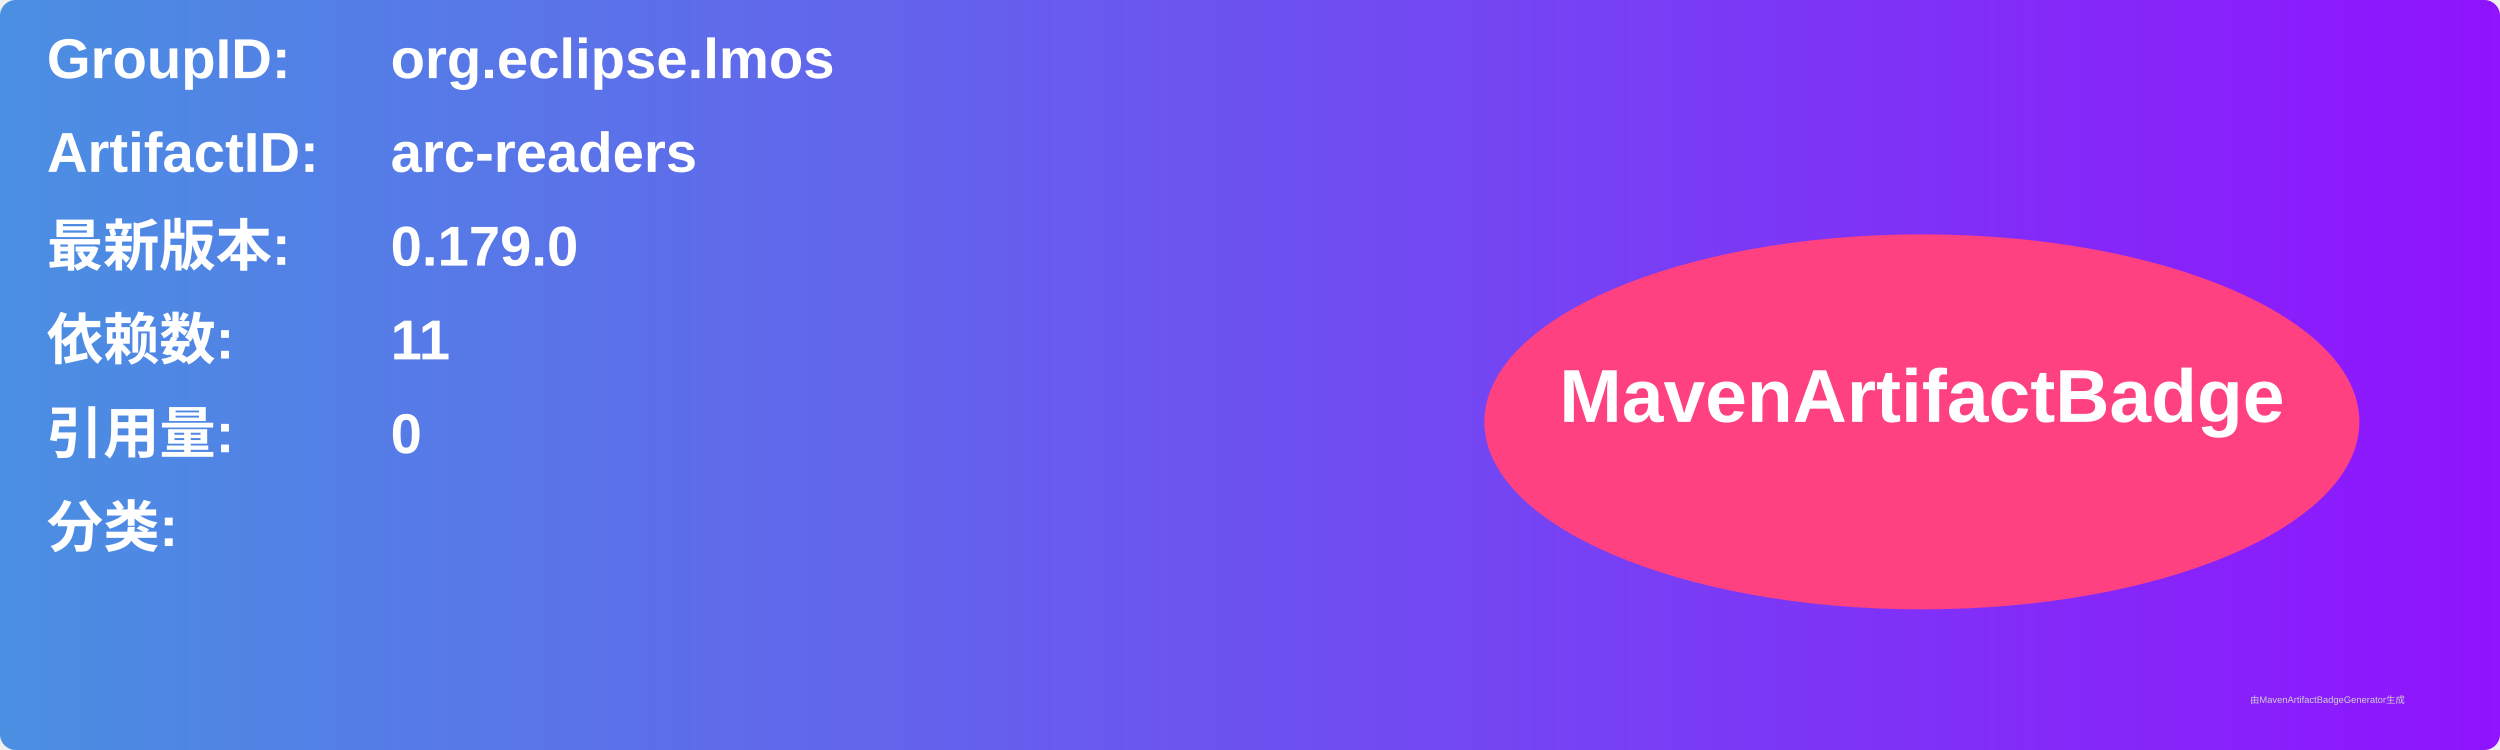
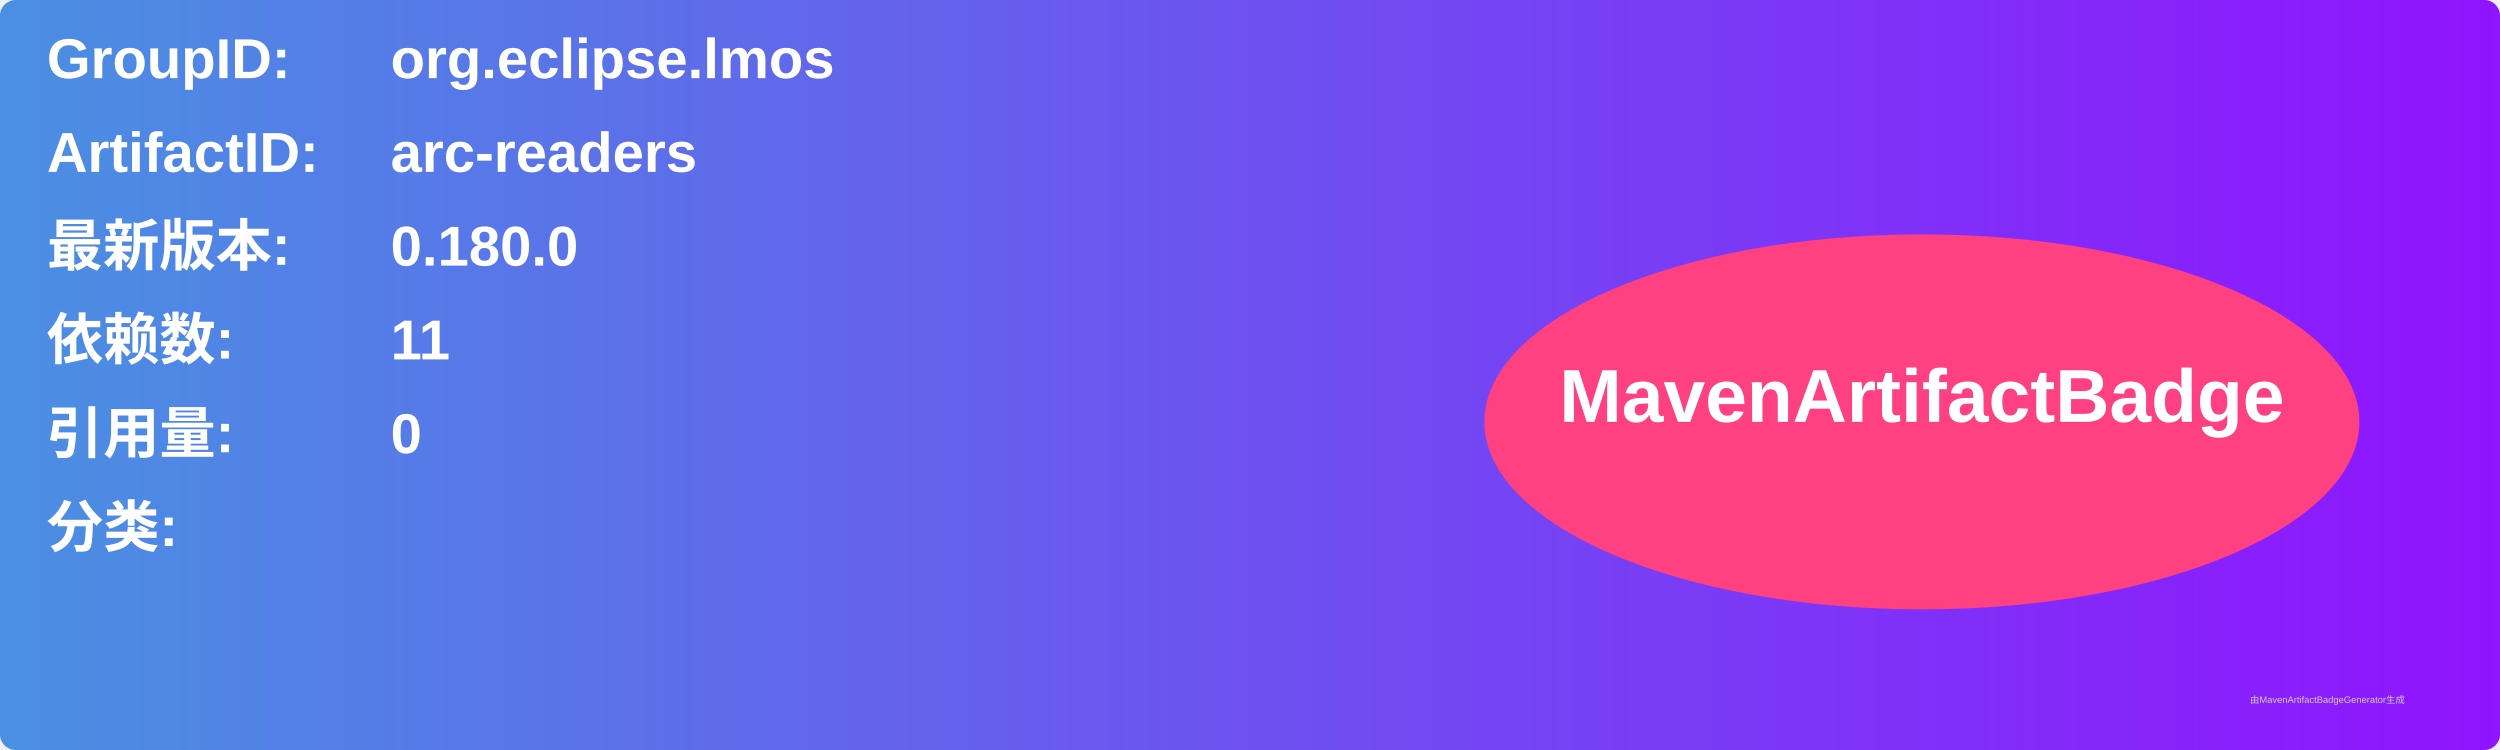
<svg xmlns="http://www.w3.org/2000/svg" width="800" height="240" viewBox="0 0 800 240">
  <linearGradient id="grad" x1="0%" y1="0%" x2="100%" y2="0%">
    <stop offset="0%" stop-color="#4a90e2" />
    <stop offset="100%" stop-color="#9013fe" />
  </linearGradient>
  <rect width="100%" height="100%" rx="5" ry="5" fill="url(#grad)" />
  <g transform="translate(15, 15)">
    <text x="0" y="10" font-family="Arial" font-size="18" fill="white" font-weight="bold" width="260">GroupID:</text>
    <text x="110" y="10" font-family="Arial" font-size="18" fill="white" font-weight="bold" width="460">org.eclipse.lmos</text>
    <text x="0" y="40" font-family="Arial" font-size="18" fill="white" font-weight="bold" width="260">ArtifactID:</text>
    <text x="110" y="40" font-family="Arial" font-size="18" fill="white" font-weight="bold" width="460">arc-readers</text>
    <text x="0" y="70" font-family="Arial" font-size="18" fill="white" font-weight="bold">最新版本:</text>
    <text x="110" y="70" font-family="Arial" font-size="18" fill="white" font-weight="bold">
-       <tspan font-weight="bold">0.179.0</tspan>
+       <tspan font-weight="bold">0.180.0</tspan>
    </text>
    <text x="0" y="100" font-family="Arial" font-size="18" fill="white" font-weight="bold">依赖数: </text>
    <text x="110" y="100" font-family="Arial" font-size="18" fill="white">
      <tspan font-weight="bold">11</tspan>
    </text>
    <text x="0" y="130" font-family="Arial" font-size="18" fill="white" font-weight="bold">引用量: </text>
    <text x="110" y="130" font-family="Arial" font-size="18" fill="white">
      <tspan font-weight="bold">0</tspan>
    </text>
    <text x="0" y="160" font-family="Arial" font-size="18" fill="white" font-weight="bold">分类:</text>
    <text x="10" y="190" font-family="Arial" font-size="10" fill="white">
      <tspan font-weight="bold" />
    </text>
    <ellipse cx="600" cy="120" rx="140" ry="60" fill="#ff4081" />
    <text x="600" y="120" text-anchor="middle" font-family="Arial" font-size="24" fill="white" font-weight="bold">MavenArtifactBadge</text>
  </g>
  <text x="720" y="225" font-family="Arial" font-size="3" fill="#d0d0d0">由MavenArtifactBadgeGenerator生成</text>
</svg>
